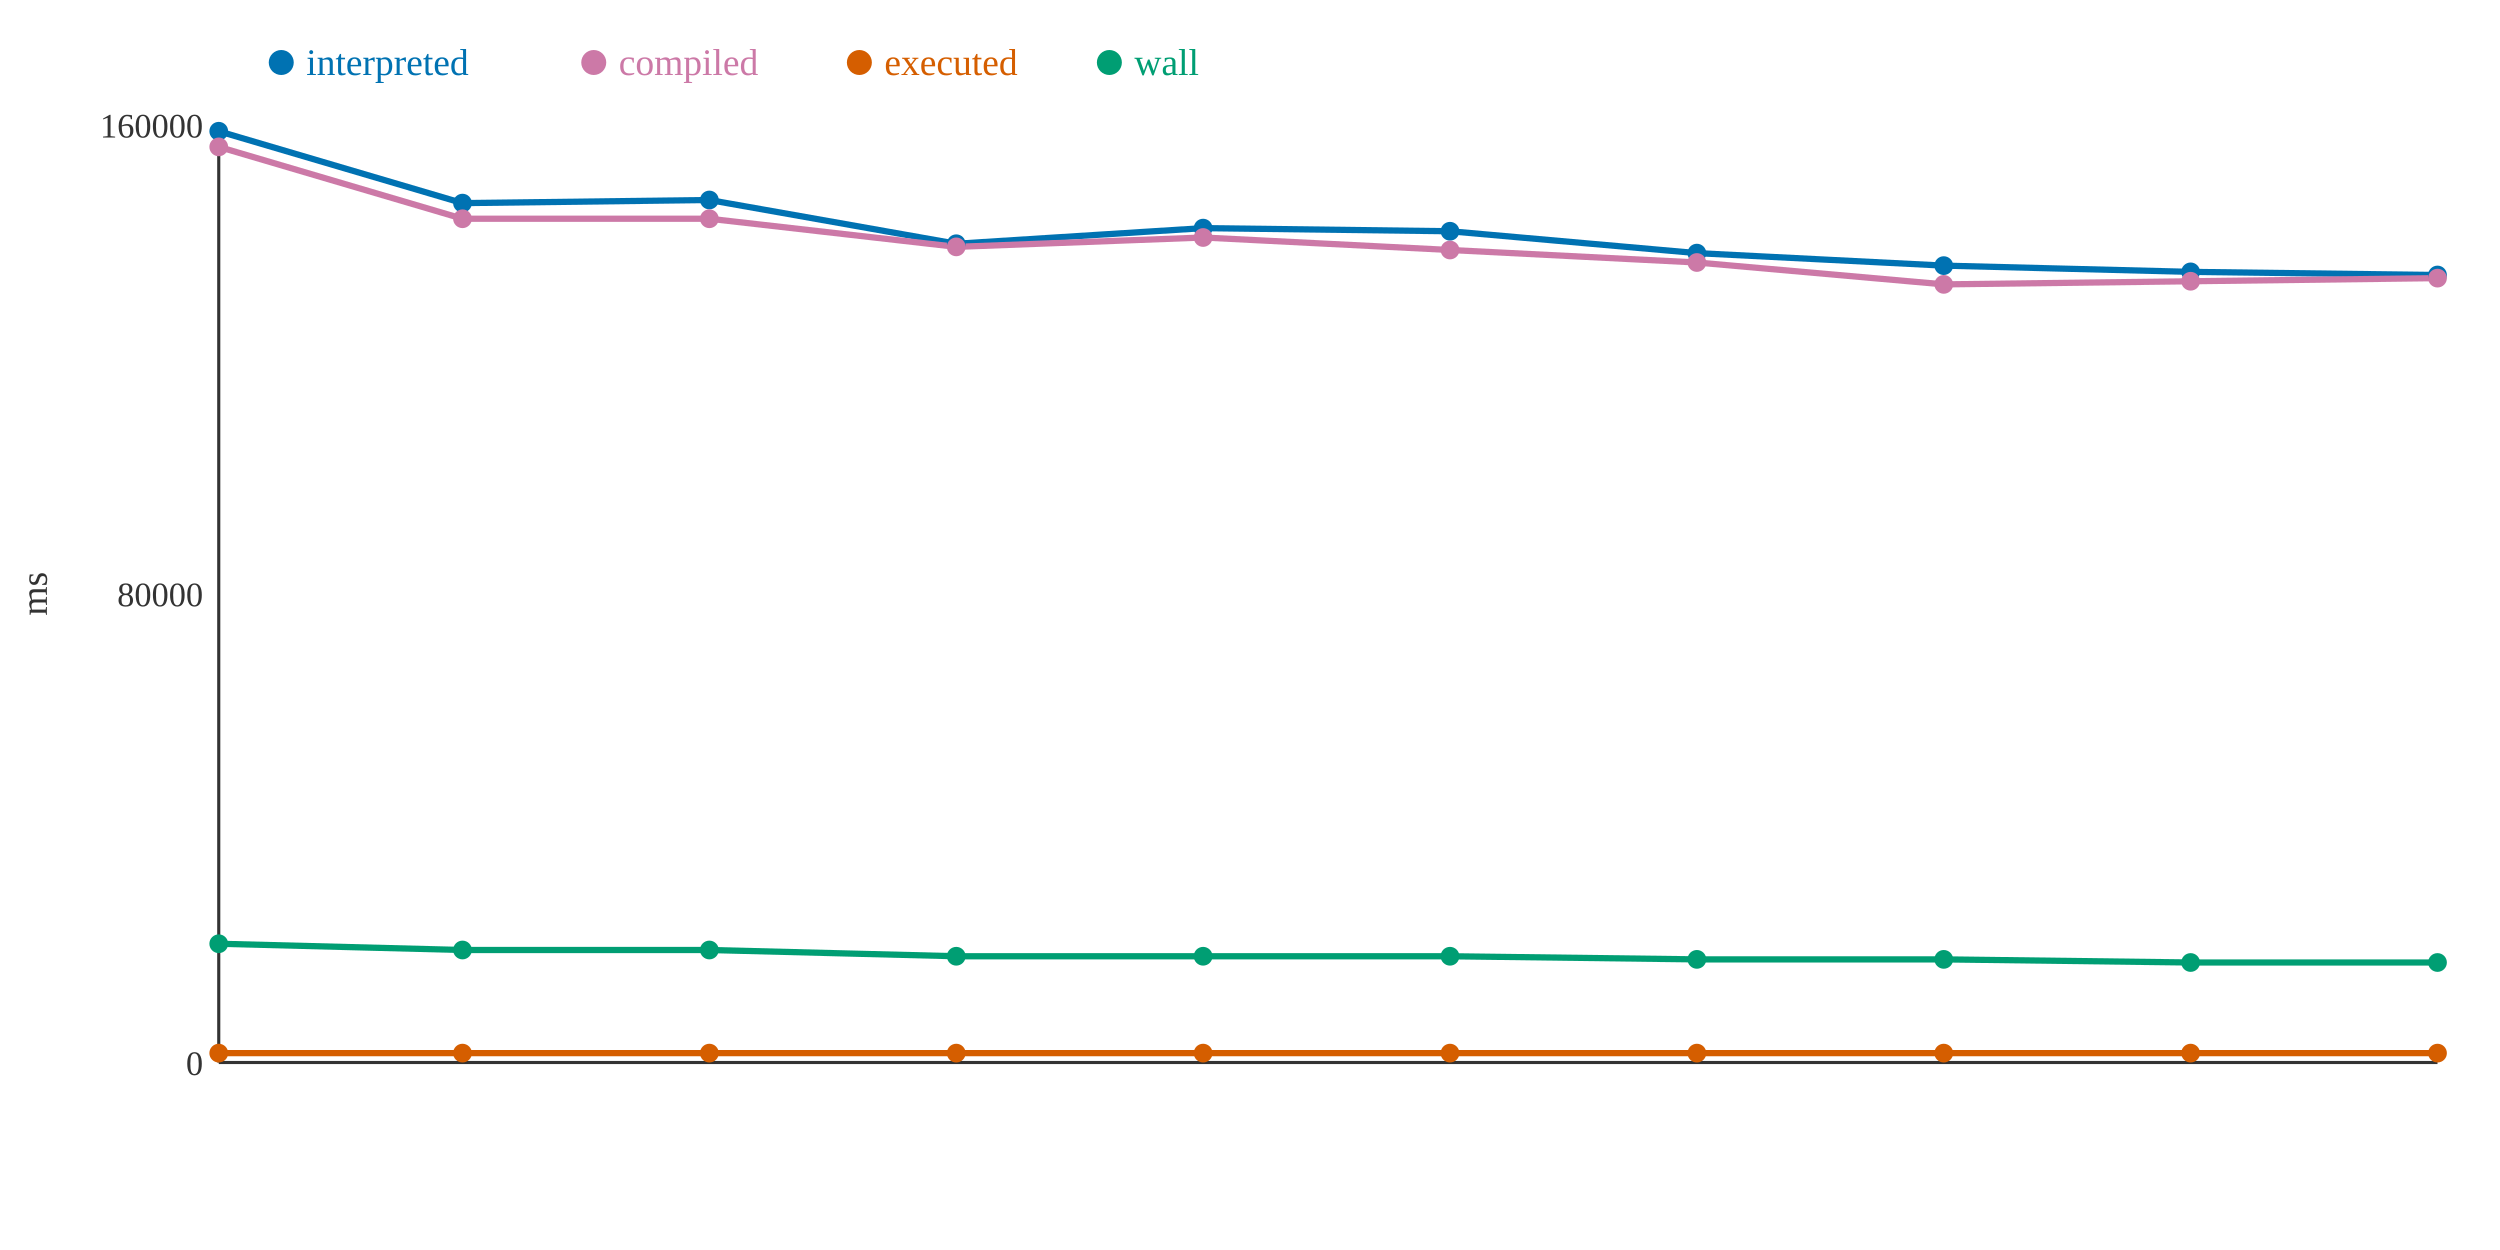
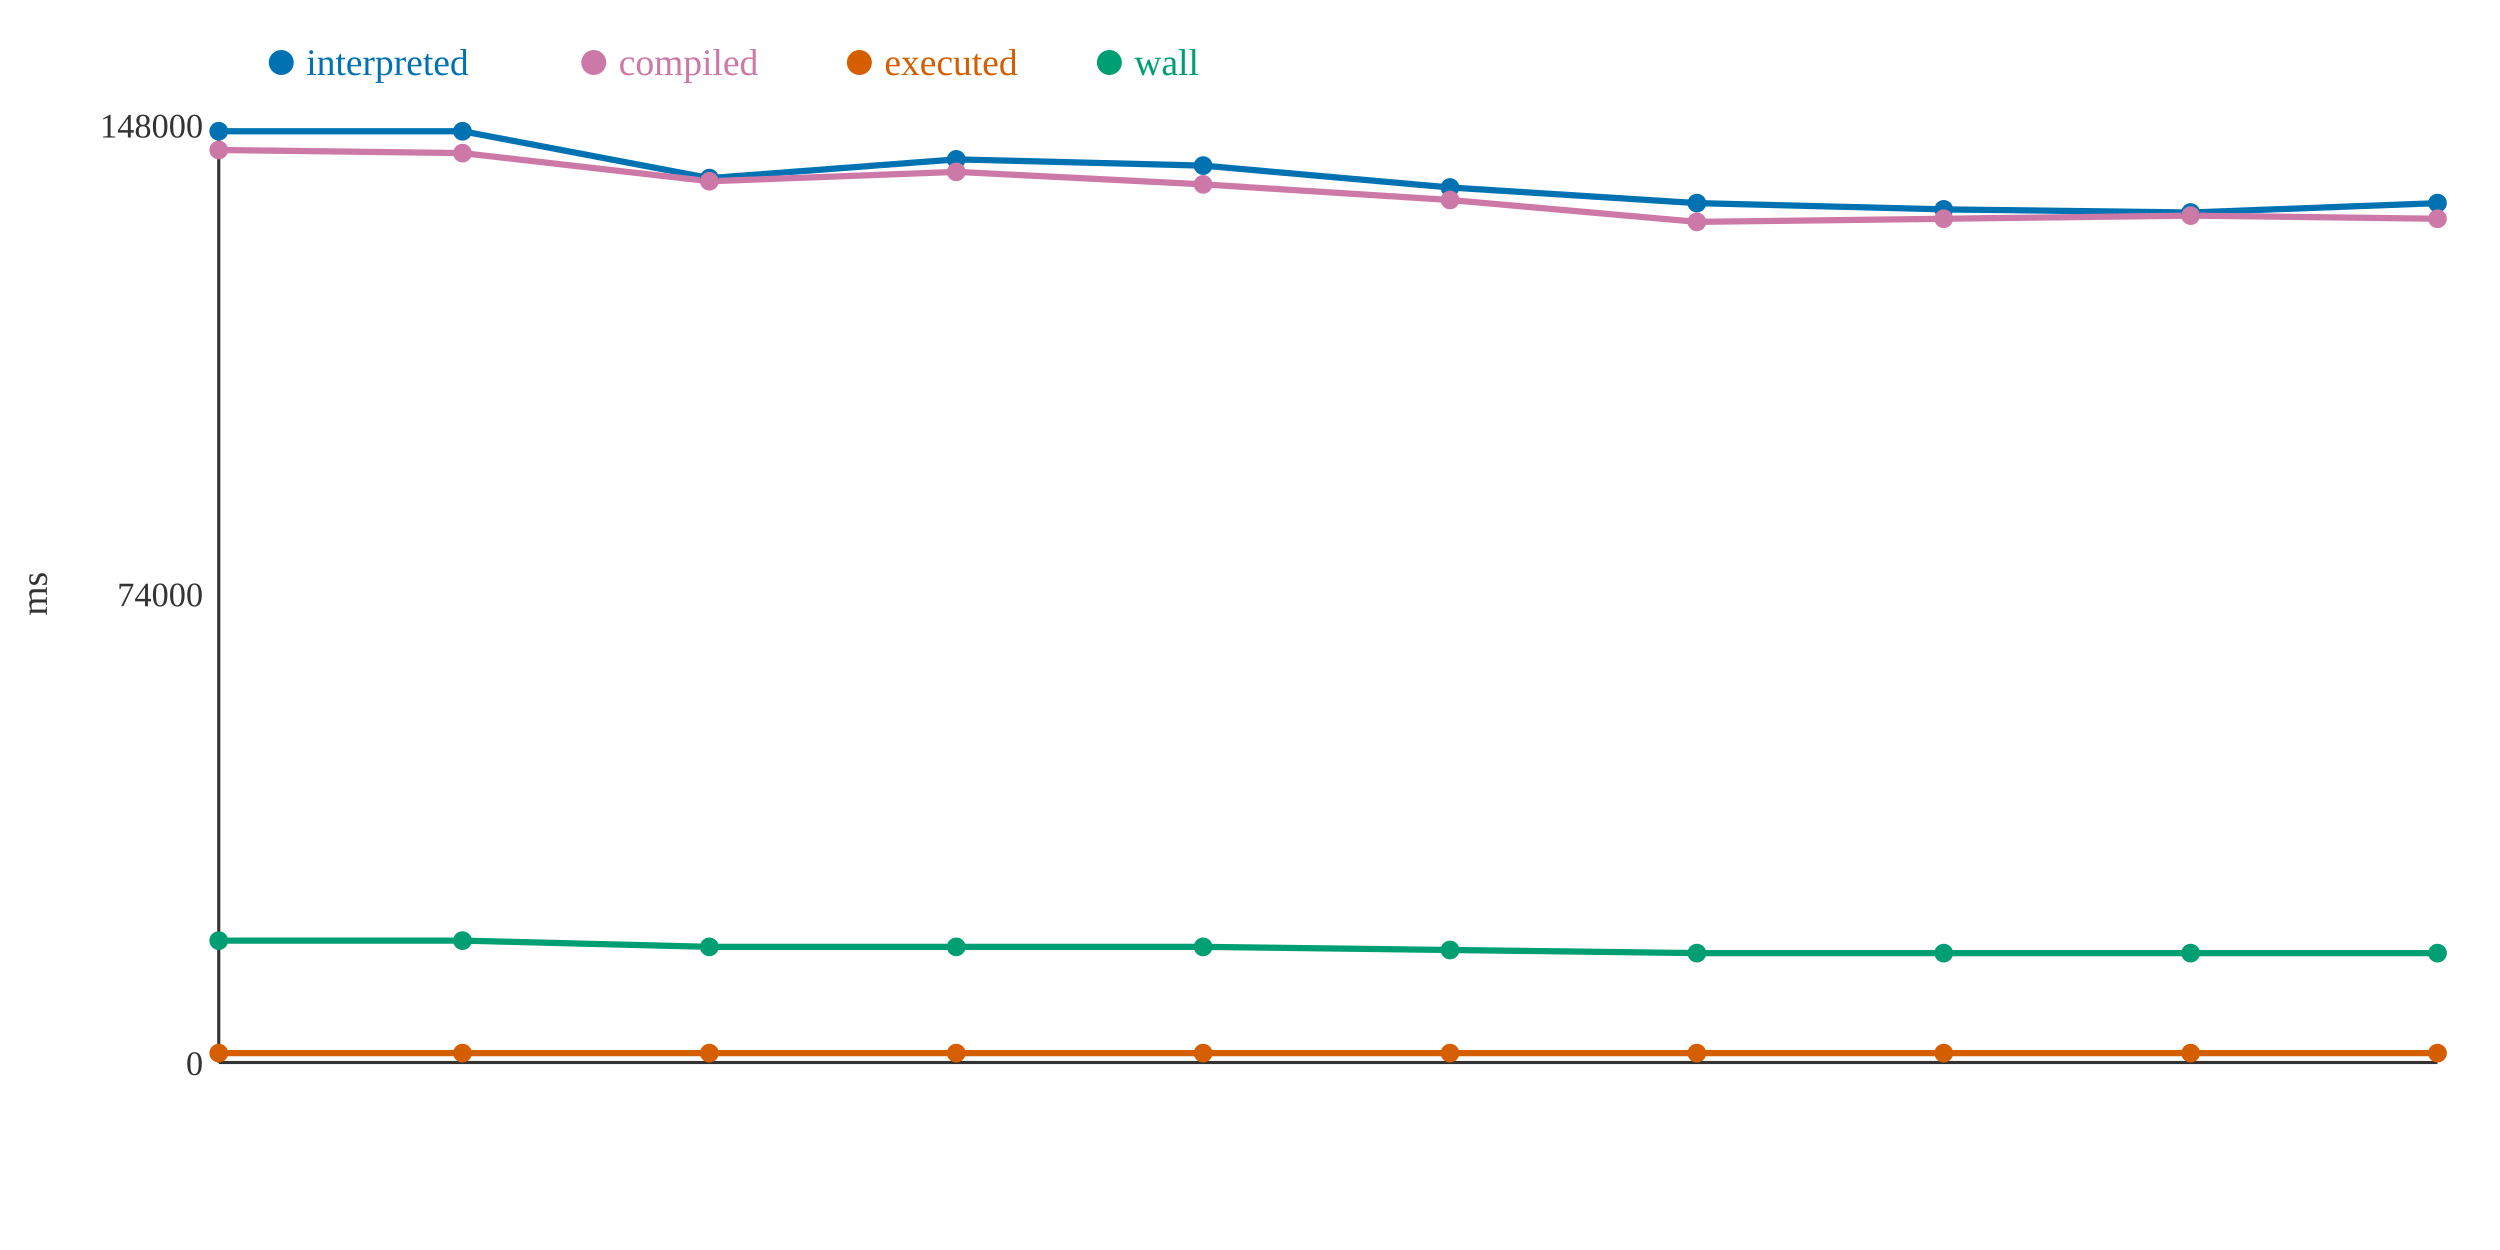
<svg xmlns="http://www.w3.org/2000/svg" width="800" height="400">
  <rect width="800" height="400" fill="white" />
  <line x1="70" y1="40" x2="70" y2="340" stroke="#333" stroke-width="1" />
  <line x1="70" y1="340" x2="780" y2="340" stroke="#333" stroke-width="1" />
  <text x="65" y="344" text-anchor="end" font-size="11" fill="#333">0</text>
-   <text x="65" y="194" text-anchor="end" font-size="11" fill="#333">80000</text>
-   <text x="65" y="44" text-anchor="end" font-size="11" fill="#333">160000</text>
+   <text x="65" y="194" text-anchor="end" font-size="11" fill="#333">74000</text>
+   <text x="65" y="44" text-anchor="end" font-size="11" fill="#333">148000</text>
  <text x="15" y="190" text-anchor="middle" font-size="12" fill="#333" transform="rotate(-90 15 190)">ms</text>
-   <polyline points="70,42 148,65 227,64 306,78 385,73 464,74 543,81 622,85 701,87 780,88" fill="none" stroke="#0072B2" stroke-width="2" />
-   <polyline points="70,47 148,70 227,70 306,79 385,76 464,80 543,84 622,91 701,90 780,89" fill="none" stroke="#CC79A7" stroke-width="2" />
+   <polyline points="70,42 148,42 227,57 306,51 385,53 464,60 543,65 622,67 701,68 780,65" fill="none" stroke="#0072B2" stroke-width="2" />
+   <polyline points="70,48 148,49 227,58 306,55 385,59 464,64 543,71 622,70 701,69 780,70" fill="none" stroke="#CC79A7" stroke-width="2" />
  <polyline points="70,337 148,337 227,337 306,337 385,337 464,337 543,337 622,337 701,337 780,337" fill="none" stroke="#D55E00" stroke-width="2" />
-   <polyline points="70,302 148,304 227,304 306,306 385,306 464,306 543,307 622,307 701,308 780,308" fill="none" stroke="#009E73" stroke-width="2" />
+   <polyline points="70,301 148,301 227,303 306,303 385,303 464,304 543,305 622,305 701,305 780,305" fill="none" stroke="#009E73" stroke-width="2" />
  <circle cx="70" cy="42" r="3" fill="#0072B2" />
-   <circle cx="70" cy="47" r="3" fill="#CC79A7" />
+   <circle cx="70" cy="48" r="3" fill="#CC79A7" />
  <circle cx="70" cy="337" r="3" fill="#D55E00" />
-   <circle cx="70" cy="302" r="3" fill="#009E73" />
-   <circle cx="148" cy="65" r="3" fill="#0072B2" />
-   <circle cx="148" cy="70" r="3" fill="#CC79A7" />
+   <circle cx="70" cy="301" r="3" fill="#009E73" />
+   <circle cx="148" cy="42" r="3" fill="#0072B2" />
+   <circle cx="148" cy="49" r="3" fill="#CC79A7" />
  <circle cx="148" cy="337" r="3" fill="#D55E00" />
-   <circle cx="148" cy="304" r="3" fill="#009E73" />
-   <circle cx="227" cy="64" r="3" fill="#0072B2" />
-   <circle cx="227" cy="70" r="3" fill="#CC79A7" />
+   <circle cx="148" cy="301" r="3" fill="#009E73" />
+   <circle cx="227" cy="57" r="3" fill="#0072B2" />
+   <circle cx="227" cy="58" r="3" fill="#CC79A7" />
  <circle cx="227" cy="337" r="3" fill="#D55E00" />
-   <circle cx="227" cy="304" r="3" fill="#009E73" />
-   <circle cx="306" cy="78" r="3" fill="#0072B2" />
-   <circle cx="306" cy="79" r="3" fill="#CC79A7" />
+   <circle cx="227" cy="303" r="3" fill="#009E73" />
+   <circle cx="306" cy="51" r="3" fill="#0072B2" />
+   <circle cx="306" cy="55" r="3" fill="#CC79A7" />
  <circle cx="306" cy="337" r="3" fill="#D55E00" />
-   <circle cx="306" cy="306" r="3" fill="#009E73" />
-   <circle cx="385" cy="73" r="3" fill="#0072B2" />
-   <circle cx="385" cy="76" r="3" fill="#CC79A7" />
+   <circle cx="306" cy="303" r="3" fill="#009E73" />
+   <circle cx="385" cy="53" r="3" fill="#0072B2" />
+   <circle cx="385" cy="59" r="3" fill="#CC79A7" />
  <circle cx="385" cy="337" r="3" fill="#D55E00" />
-   <circle cx="385" cy="306" r="3" fill="#009E73" />
-   <circle cx="464" cy="74" r="3" fill="#0072B2" />
-   <circle cx="464" cy="80" r="3" fill="#CC79A7" />
+   <circle cx="385" cy="303" r="3" fill="#009E73" />
+   <circle cx="464" cy="60" r="3" fill="#0072B2" />
+   <circle cx="464" cy="64" r="3" fill="#CC79A7" />
  <circle cx="464" cy="337" r="3" fill="#D55E00" />
-   <circle cx="464" cy="306" r="3" fill="#009E73" />
-   <circle cx="543" cy="81" r="3" fill="#0072B2" />
-   <circle cx="543" cy="84" r="3" fill="#CC79A7" />
+   <circle cx="464" cy="304" r="3" fill="#009E73" />
+   <circle cx="543" cy="65" r="3" fill="#0072B2" />
+   <circle cx="543" cy="71" r="3" fill="#CC79A7" />
  <circle cx="543" cy="337" r="3" fill="#D55E00" />
-   <circle cx="543" cy="307" r="3" fill="#009E73" />
-   <circle cx="622" cy="85" r="3" fill="#0072B2" />
-   <circle cx="622" cy="91" r="3" fill="#CC79A7" />
+   <circle cx="543" cy="305" r="3" fill="#009E73" />
+   <circle cx="622" cy="67" r="3" fill="#0072B2" />
+   <circle cx="622" cy="70" r="3" fill="#CC79A7" />
  <circle cx="622" cy="337" r="3" fill="#D55E00" />
-   <circle cx="622" cy="307" r="3" fill="#009E73" />
-   <circle cx="701" cy="87" r="3" fill="#0072B2" />
-   <circle cx="701" cy="90" r="3" fill="#CC79A7" />
+   <circle cx="622" cy="305" r="3" fill="#009E73" />
+   <circle cx="701" cy="68" r="3" fill="#0072B2" />
+   <circle cx="701" cy="69" r="3" fill="#CC79A7" />
  <circle cx="701" cy="337" r="3" fill="#D55E00" />
-   <circle cx="701" cy="308" r="3" fill="#009E73" />
-   <circle cx="780" cy="88" r="3" fill="#0072B2" />
-   <circle cx="780" cy="89" r="3" fill="#CC79A7" />
+   <circle cx="701" cy="305" r="3" fill="#009E73" />
+   <circle cx="780" cy="65" r="3" fill="#0072B2" />
+   <circle cx="780" cy="70" r="3" fill="#CC79A7" />
  <circle cx="780" cy="337" r="3" fill="#D55E00" />
-   <circle cx="780" cy="308" r="3" fill="#009E73" />
+   <circle cx="780" cy="305" r="3" fill="#009E73" />
  <circle cx="90" cy="20" r="4" fill="#0072B2" />
  <text x="98" y="24" text-anchor="start" font-size="12" fill="#0072B2">interpreted</text>
  <circle cx="190" cy="20" r="4" fill="#CC79A7" />
  <text x="198" y="24" text-anchor="start" font-size="12" fill="#CC79A7">compiled</text>
  <circle cx="275" cy="20" r="4" fill="#D55E00" />
  <text x="283" y="24" text-anchor="start" font-size="12" fill="#D55E00">executed</text>
  <circle cx="355" cy="20" r="4" fill="#009E73" />
  <text x="363" y="24" text-anchor="start" font-size="12" fill="#009E73">wall</text>
</svg>
